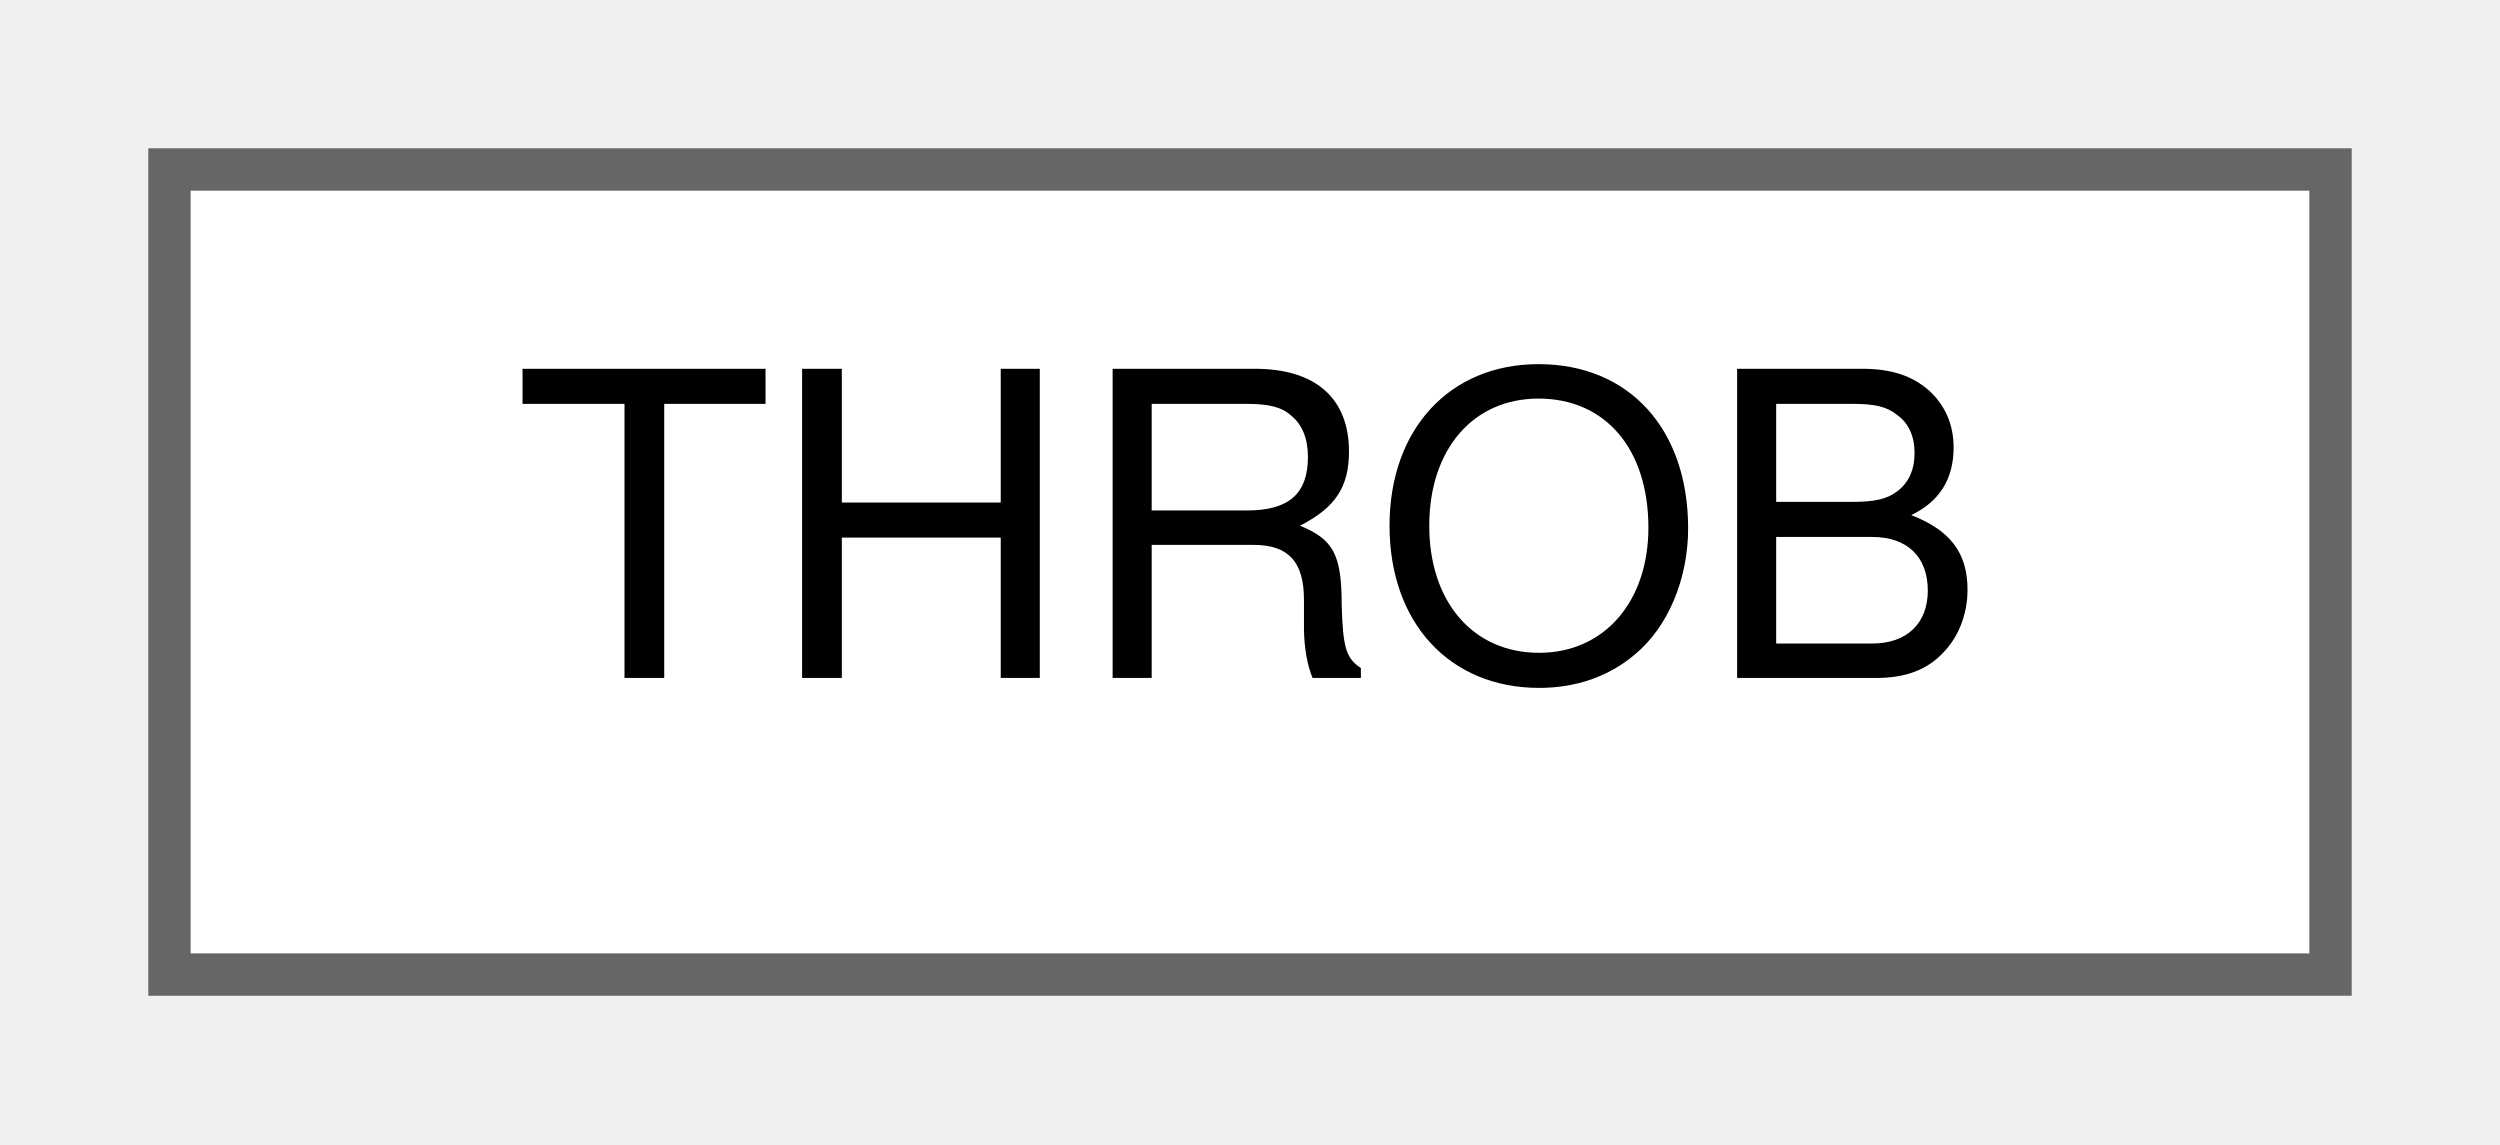
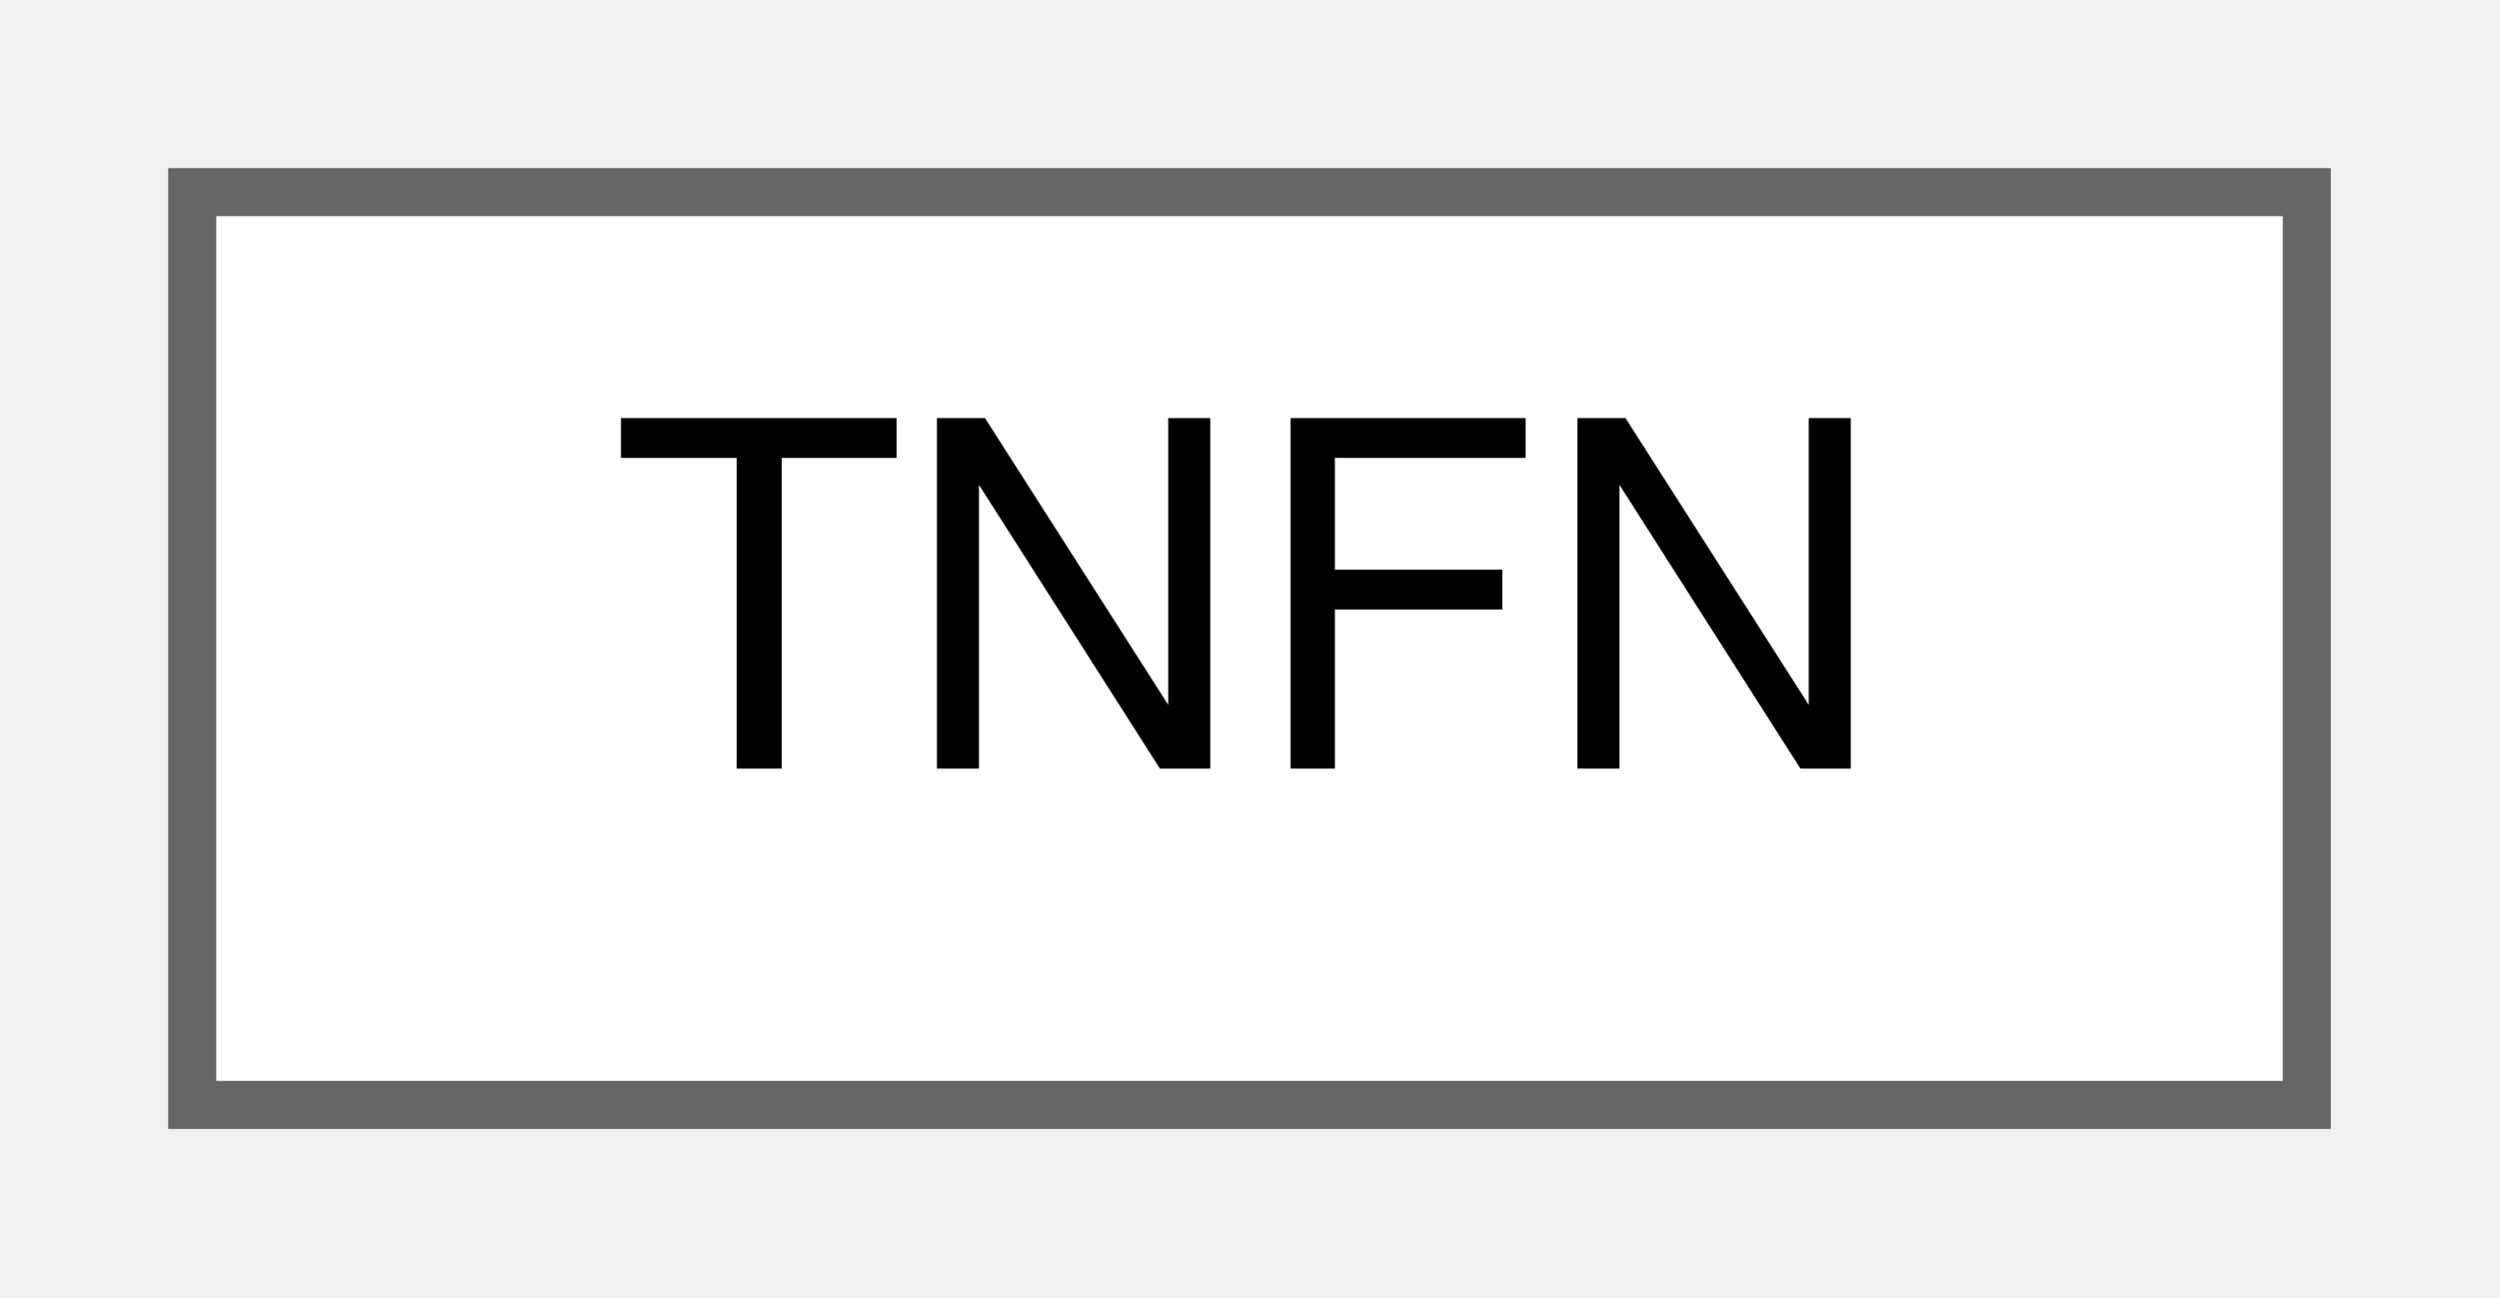
- <svg xmlns="http://www.w3.org/2000/svg" xmlns:xlink="http://www.w3.org/1999/xlink" width="59pt" height="27pt" viewBox="0.00 0.00 59.00 27.00">
+ <svg xmlns="http://www.w3.org/2000/svg" xmlns:xlink="http://www.w3.org/1999/xlink" width="52pt" height="27pt" viewBox="0.00 0.00 52.00 27.00">
  <g id="graph0" class="graph" transform="scale(1 1) rotate(0) translate(4 23)">
    <g id="Node000000" class="node">
      <g id="a_Node000000">
-         <a xlink:href="structTHROB.html" target="_top" xlink:title="Unknown.">
-           <polygon fill="white" stroke="#666666" points="51,-19 0,-19 0,0 51,0 51,-19" />
-           <text text-anchor="middle" x="25.5" y="-7" font-family="Helvetica,sans-Serif" font-size="10.00">THROB</text>
+         <a xlink:href="structTNFN.html" target="_top" xlink:title="Tunnel something (?)">
+           <polygon fill="white" stroke="#666666" points="44,-19 0,-19 0,0 44,0 44,-19" />
+           <text text-anchor="middle" x="22" y="-7" font-family="Helvetica,sans-Serif" font-size="10.00">TNFN</text>
        </a>
      </g>
    </g>
  </g>
</svg>
